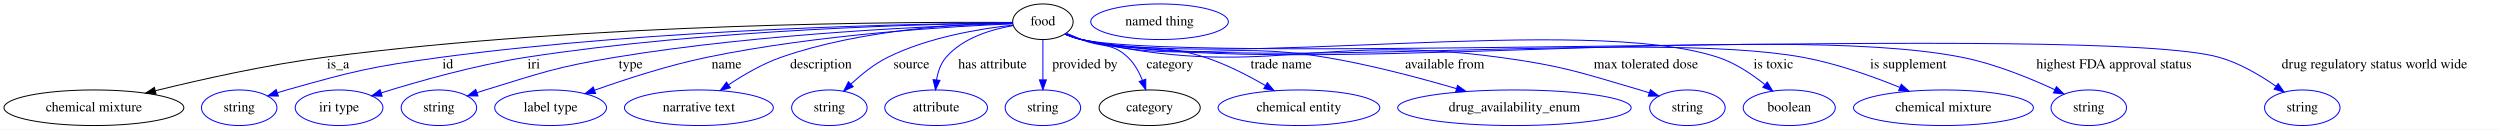
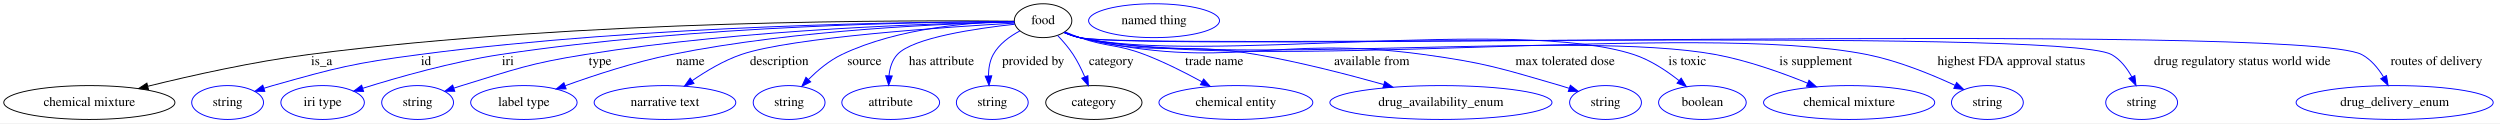
- <svg xmlns="http://www.w3.org/2000/svg" width="2529pt" height="131pt" viewBox="0.00 0.00 2528.99 131.00">
+ <svg xmlns="http://www.w3.org/2000/svg" width="2658pt" height="131pt" viewBox="0.00 0.00 2657.99 131.00">
  <g id="graph0" class="graph" transform="scale(1 1) rotate(0) translate(4 127)">
-     <polygon fill="white" stroke="transparent" points="-4,4 -4,-127 2524.99,-127 2524.99,4 -4,4" />
+     <polygon fill="white" stroke="transparent" points="-4,4 -4,-127 2653.99,-127 2653.99,4 -4,4" />
    <g id="node1" class="node">
-       <ellipse fill="none" stroke="black" cx="1050.99" cy="-105" rx="30.59" ry="18" />
-       <text text-anchor="middle" x="1050.99" y="-101.3" font-family="Times,serif" font-size="14.00">food</text>
+       <ellipse fill="none" stroke="black" cx="1104.99" cy="-105" rx="30.59" ry="18" />
+       <text text-anchor="middle" x="1104.99" y="-101.3" font-family="Times,serif" font-size="14.00">food</text>
    </g>
    <g id="node2" class="node">
      <ellipse fill="none" stroke="black" cx="90.99" cy="-18" rx="90.98" ry="18" />
      <text text-anchor="middle" x="90.99" y="-14.3" font-family="Times,serif" font-size="14.00">chemical mixture</text>
    </g>
    <g id="edge1" class="edge">
-       <path fill="none" stroke="black" d="M1020.36,-104.31C920,-104.94 592.13,-103.99 323.99,-69 265.52,-61.37 199.92,-46.74 153.27,-35.26" />
-       <polygon fill="black" stroke="black" points="153.86,-31.8 143.31,-32.79 152.17,-38.6 153.86,-31.8" />
+       <path fill="none" stroke="black" d="M1074.32,-104.45C969.21,-105.62 614.09,-106.36 323.99,-69 265.5,-61.47 199.91,-46.82 153.26,-35.32" />
+       <polygon fill="black" stroke="black" points="153.86,-31.86 143.31,-32.84 152.16,-38.65 153.86,-31.86" />
      <text text-anchor="middle" x="337.99" y="-57.8" font-family="Times,serif" font-size="14.00">is_a</text>
    </g>
    <g id="node3" class="node">
      <ellipse fill="none" stroke="blue" cx="237.99" cy="-18" rx="38.19" ry="18" />
      <text text-anchor="middle" x="237.99" y="-14.3" font-family="Times,serif" font-size="14.00">string</text>
    </g>
    <g id="edge2" class="edge">
-       <path fill="none" stroke="blue" d="M1020.42,-103.87C931.01,-103.15 662.43,-98.48 441.99,-69 371.75,-59.61 354.21,-55.2 285.99,-36 282.89,-35.13 279.69,-34.15 276.49,-33.13" />
+       <path fill="none" stroke="blue" d="M1074.44,-104.07C979.95,-103.94 684.27,-100.82 441.99,-69 371.73,-59.77 354.21,-55.2 285.99,-36 282.89,-35.13 279.69,-34.15 276.49,-33.13" />
      <polygon fill="blue" stroke="blue" points="277.58,-29.81 266.99,-29.96 275.36,-36.45 277.58,-29.81" />
      <text text-anchor="middle" x="448.99" y="-57.8" font-family="Times,serif" font-size="14.00">id</text>
    </g>
    <g id="node4" class="node">
      <ellipse fill="none" stroke="blue" cx="338.99" cy="-18" rx="44.39" ry="18" />
      <text text-anchor="middle" x="338.99" y="-14.3" font-family="Times,serif" font-size="14.00">iri type</text>
    </g>
    <g id="edge3" class="edge">
-       <path fill="none" stroke="blue" d="M1020.43,-103.8C939.56,-102.86 713.48,-97.66 527.99,-69 476.88,-61.1 419.65,-44.89 381.69,-33.06" />
-       <polygon fill="blue" stroke="blue" points="382.59,-29.67 372,-30 380.48,-36.35 382.59,-29.67" />
+       <path fill="none" stroke="blue" d="M1074.45,-104.07C988.12,-103.84 735.13,-100.34 527.99,-69 476.85,-61.26 419.63,-45.02 381.68,-33.14" />
+       <polygon fill="blue" stroke="blue" points="382.58,-29.75 371.99,-30.07 380.47,-36.43 382.58,-29.75" />
      <text text-anchor="middle" x="535.99" y="-57.8" font-family="Times,serif" font-size="14.00">iri</text>
    </g>
    <g id="node5" class="node">
      <ellipse fill="none" stroke="blue" cx="439.99" cy="-18" rx="38.19" ry="18" />
      <text text-anchor="middle" x="439.99" y="-14.3" font-family="Times,serif" font-size="14.00">string</text>
    </g>
    <g id="edge4" class="edge">
-       <path fill="none" stroke="blue" d="M1020.33,-103.27C949.19,-101.19 767.56,-93.71 617.99,-69 558.75,-59.21 544.41,-53.57 486.99,-36 484.23,-35.16 481.39,-34.24 478.54,-33.29" />
+       <path fill="none" stroke="blue" d="M1074.29,-103.65C997.11,-102.38 788.94,-96.46 617.99,-69 558.71,-59.48 544.41,-53.57 486.99,-36 484.23,-35.16 481.39,-34.24 478.54,-33.29" />
      <polygon fill="blue" stroke="blue" points="479.52,-29.93 468.92,-29.98 477.24,-36.55 479.52,-29.93" />
      <text text-anchor="middle" x="633.99" y="-57.8" font-family="Times,serif" font-size="14.00">type</text>
    </g>
    <g id="node6" class="node">
      <ellipse fill="none" stroke="blue" cx="552.99" cy="-18" rx="56.59" ry="18" />
      <text text-anchor="middle" x="552.99" y="-14.3" font-family="Times,serif" font-size="14.00">label type</text>
    </g>
    <g id="edge5" class="edge">
-       <path fill="none" stroke="blue" d="M1020.19,-102.93C960.14,-100.38 823.42,-92.32 710.99,-69 671.97,-60.91 628.92,-46.93 597.63,-35.81" />
-       <polygon fill="blue" stroke="blue" points="598.49,-32.41 587.9,-32.31 596.12,-38.99 598.49,-32.41" />
-       <text text-anchor="middle" x="730.99" y="-57.8" font-family="Times,serif" font-size="14.00">name</text>
+       <path fill="none" stroke="blue" d="M1074.44,-103.57C1007.66,-102.14 843.97,-95.93 709.99,-69 671.02,-61.17 628.1,-47.11 597,-35.89" />
+       <polygon fill="blue" stroke="blue" points="597.93,-32.5 587.33,-32.35 595.52,-39.07 597.93,-32.5" />
+       <text text-anchor="middle" x="729.99" y="-57.8" font-family="Times,serif" font-size="14.00">name</text>
    </g>
    <g id="node7" class="node">
      <ellipse fill="none" stroke="blue" cx="702.99" cy="-18" rx="75.29" ry="18" />
      <text text-anchor="middle" x="702.99" y="-14.3" font-family="Times,serif" font-size="14.00">narrative text</text>
    </g>
    <g id="edge6" class="edge">
-       <path fill="none" stroke="blue" d="M1020.25,-103.97C969.88,-103.04 867.24,-97.44 785.99,-69 767.28,-62.45 748.2,-51.33 733.06,-41.24" />
-       <polygon fill="blue" stroke="blue" points="734.86,-38.23 724.64,-35.46 730.9,-44 734.86,-38.23" />
-       <text text-anchor="middle" x="826.49" y="-57.8" font-family="Times,serif" font-size="14.00">description</text>
+       <path fill="none" stroke="blue" d="M1074.55,-102.4C1005.19,-98.47 837.34,-87.32 783.99,-69 765.44,-62.63 746.68,-51.42 731.89,-41.22" />
+       <polygon fill="blue" stroke="blue" points="733.85,-38.32 723.67,-35.38 729.79,-44.03 733.85,-38.32" />
+       <text text-anchor="middle" x="824.49" y="-57.8" font-family="Times,serif" font-size="14.00">description</text>
    </g>
    <g id="node8" class="node">
      <ellipse fill="none" stroke="blue" cx="834.99" cy="-18" rx="38.19" ry="18" />
      <text text-anchor="middle" x="834.99" y="-14.3" font-family="Times,serif" font-size="14.00">string</text>
    </g>
    <g id="edge7" class="edge">
-       <path fill="none" stroke="blue" d="M1020.93,-101.62C988.23,-98.07 935.13,-89.44 893.99,-69 880.39,-62.24 867.28,-51.69 856.89,-42.01" />
-       <polygon fill="blue" stroke="blue" points="859.13,-39.31 849.51,-34.87 854.26,-44.34 859.13,-39.31" />
-       <text text-anchor="middle" x="917.99" y="-57.8" font-family="Times,serif" font-size="14.00">source</text>
+       <path fill="none" stroke="blue" d="M1074.34,-104.27C1031.3,-103.52 951.46,-97.87 890.99,-69 877.68,-62.65 865.2,-52.14 855.41,-42.39" />
+       <polygon fill="blue" stroke="blue" points="857.93,-39.96 848.48,-35.17 852.88,-44.81 857.93,-39.96" />
+       <text text-anchor="middle" x="914.99" y="-57.8" font-family="Times,serif" font-size="14.00">source</text>
    </g>
    <g id="node9" class="node">
      <ellipse fill="none" stroke="blue" cx="942.99" cy="-18" rx="51.99" ry="18" />
      <text text-anchor="middle" x="942.99" y="-14.3" font-family="Times,serif" font-size="14.00">attribute</text>
    </g>
    <g id="edge8" class="edge">
-       <path fill="none" stroke="blue" d="M1020.9,-101.07C998.88,-97.3 970,-88.69 952.99,-69 947.54,-62.69 944.75,-54.25 943.39,-46.11" />
-       <polygon fill="blue" stroke="blue" points="946.87,-45.71 942.36,-36.13 939.91,-46.44 946.87,-45.71" />
-       <text text-anchor="middle" x="999.99" y="-57.8" font-family="Times,serif" font-size="14.00">has attribute</text>
+       <path fill="none" stroke="blue" d="M1074.88,-101.23C1034.68,-96.87 966.57,-87.02 949.99,-69 944.4,-62.92 941.98,-54.55 941.15,-46.39" />
+       <polygon fill="blue" stroke="blue" points="944.64,-46.24 940.83,-36.35 937.65,-46.46 944.64,-46.24" />
+       <text text-anchor="middle" x="996.99" y="-57.8" font-family="Times,serif" font-size="14.00">has attribute</text>
    </g>
    <g id="node10" class="node">
      <ellipse fill="none" stroke="blue" cx="1050.99" cy="-18" rx="38.19" ry="18" />
      <text text-anchor="middle" x="1050.99" y="-14.3" font-family="Times,serif" font-size="14.00">string</text>
    </g>
    <g id="edge9" class="edge">
-       <path fill="none" stroke="blue" d="M1050.99,-86.8C1050.99,-75.16 1050.99,-59.55 1050.99,-46.24" />
-       <polygon fill="blue" stroke="blue" points="1054.49,-46.18 1050.99,-36.18 1047.49,-46.18 1054.49,-46.18" />
-       <text text-anchor="middle" x="1093.49" y="-57.8" font-family="Times,serif" font-size="14.00">provided by</text>
+       <path fill="none" stroke="blue" d="M1080.31,-94.1C1069.63,-88.44 1058.16,-80.2 1051.99,-69 1048.25,-62.2 1047,-54.06 1046.95,-46.33" />
+       <polygon fill="blue" stroke="blue" points="1050.45,-46.41 1047.52,-36.23 1043.46,-46.02 1050.45,-46.41" />
+       <text text-anchor="middle" x="1094.49" y="-57.8" font-family="Times,serif" font-size="14.00">provided by</text>
    </g>
    <g id="node11" class="node">
      <ellipse fill="none" stroke="black" cx="1158.99" cy="-18" rx="51.19" ry="18" />
      <text text-anchor="middle" x="1158.99" y="-14.3" font-family="Times,serif" font-size="14.00">category</text>
    </g>
    <g id="edge10" class="edge">
-       <path fill="none" stroke="blue" d="M1074.84,-93.4C1079.83,-91.24 1085.07,-89.01 1089.99,-87 1110.69,-78.53 1120.79,-84.43 1136.99,-69 1143.61,-62.7 1148.36,-54.06 1151.71,-45.74" />
-       <polygon fill="blue" stroke="blue" points="1155.03,-46.87 1155.03,-36.27 1148.42,-44.55 1155.03,-46.87" />
-       <text text-anchor="middle" x="1179.49" y="-57.8" font-family="Times,serif" font-size="14.00">category</text>
+       <path fill="none" stroke="blue" d="M1120.49,-89.22C1126.16,-83.3 1132.32,-76.17 1136.99,-69 1141.73,-61.74 1145.88,-53.29 1149.27,-45.42" />
+       <polygon fill="blue" stroke="blue" points="1152.62,-46.49 1153.14,-35.91 1146.13,-43.85 1152.62,-46.49" />
+       <text text-anchor="middle" x="1177.49" y="-57.8" font-family="Times,serif" font-size="14.00">category</text>
    </g>
    <g id="node13" class="node">
      <ellipse fill="none" stroke="blue" cx="1309.99" cy="-18" rx="81.79" ry="18" />
      <text text-anchor="middle" x="1309.99" y="-14.3" font-family="Times,serif" font-size="14.00">chemical entity</text>
    </g>
    <g id="edge11" class="edge">
-       <path fill="none" stroke="blue" d="M1073.71,-92.88C1078.96,-90.66 1084.59,-88.54 1089.99,-87 1143.98,-71.65 1161.6,-86.32 1214.99,-69 1236.28,-62.09 1258.5,-50.67 1276.09,-40.48" />
-       <polygon fill="blue" stroke="blue" points="1278.02,-43.4 1284.84,-35.29 1274.45,-37.38 1278.02,-43.4" />
-       <text text-anchor="middle" x="1291.99" y="-57.8" font-family="Times,serif" font-size="14.00">trade name</text>
+       <path fill="none" stroke="blue" d="M1128.27,-93.15C1133.39,-90.96 1138.83,-88.79 1143.99,-87 1173.94,-76.64 1183.39,-80.33 1212.99,-69 1233.79,-61.04 1255.93,-49.85 1273.8,-40.08" />
+       <polygon fill="blue" stroke="blue" points="1275.69,-43.03 1282.73,-35.12 1272.29,-36.92 1275.69,-43.03" />
+       <text text-anchor="middle" x="1286.99" y="-57.8" font-family="Times,serif" font-size="14.00">trade name</text>
    </g>
    <g id="node14" class="node">
      <ellipse fill="none" stroke="blue" cx="1527.99" cy="-18" rx="118.08" ry="18" />
      <text text-anchor="middle" x="1527.99" y="-14.3" font-family="Times,serif" font-size="14.00">drug_availability_enum</text>
    </g>
    <g id="edge12" class="edge">
-       <path fill="none" stroke="blue" d="M1073.64,-92.6C1078.89,-90.39 1084.54,-88.34 1089.99,-87 1196.86,-60.63 1228.41,-87.01 1336.99,-69 1382,-61.53 1431.84,-48.31 1469.32,-37.34" />
-       <polygon fill="blue" stroke="blue" points="1470.46,-40.65 1479.06,-34.46 1468.48,-33.94 1470.46,-40.65" />
-       <text text-anchor="middle" x="1457.49" y="-57.8" font-family="Times,serif" font-size="14.00">available from</text>
+       <path fill="none" stroke="blue" d="M1127.66,-92.69C1132.91,-90.48 1138.56,-88.41 1143.99,-87 1225.25,-65.97 1249.3,-83.42 1331.99,-69 1377.72,-61.03 1428.49,-47.96 1466.89,-37.18" />
+       <polygon fill="blue" stroke="blue" points="1468.21,-40.44 1476.88,-34.35 1466.3,-33.71 1468.21,-40.44" />
+       <text text-anchor="middle" x="1454.49" y="-57.8" font-family="Times,serif" font-size="14.00">available from</text>
    </g>
    <g id="node15" class="node">
      <ellipse fill="none" stroke="blue" cx="1702.99" cy="-18" rx="38.19" ry="18" />
      <text text-anchor="middle" x="1702.99" y="-14.3" font-family="Times,serif" font-size="14.00">string</text>
    </g>
    <g id="edge13" class="edge">
-       <path fill="none" stroke="blue" d="M1073.61,-92.48C1078.86,-90.27 1084.52,-88.26 1089.99,-87 1273.34,-44.69 1326.54,-94.41 1512.99,-69 1577.19,-60.25 1592.8,-54.18 1654.99,-36 1658.09,-35.09 1661.28,-34.1 1664.47,-33.07" />
-       <polygon fill="blue" stroke="blue" points="1665.61,-36.37 1673.97,-29.87 1663.38,-29.74 1665.61,-36.37" />
-       <text text-anchor="middle" x="1660.99" y="-57.8" font-family="Times,serif" font-size="14.00">max tolerated dose</text>
+       <path fill="none" stroke="blue" d="M1127.61,-92.5C1132.87,-90.3 1138.53,-88.28 1143.99,-87 1302.56,-49.85 1348.64,-91.16 1509.99,-69 1575.47,-60.01 1591.51,-54.4 1654.99,-36 1658.09,-35.1 1661.28,-34.11 1664.48,-33.08" />
+       <polygon fill="blue" stroke="blue" points="1665.61,-36.39 1673.98,-29.89 1663.38,-29.76 1665.61,-36.39" />
+       <text text-anchor="middle" x="1659.99" y="-57.8" font-family="Times,serif" font-size="14.00">max tolerated dose</text>
    </g>
    <g id="node16" class="node">
      <ellipse fill="none" stroke="blue" cx="1805.99" cy="-18" rx="46.59" ry="18" />
      <text text-anchor="middle" x="1805.99" y="-14.3" font-family="Times,serif" font-size="14.00">boolean</text>
    </g>
    <g id="edge14" class="edge">
-       <path fill="none" stroke="blue" d="M1073.18,-92.59C1078.55,-90.32 1084.37,-88.25 1089.99,-87 1229.72,-55.83 1597.98,-113.69 1733.99,-69 1751.31,-63.31 1768.18,-52 1781.23,-41.58" />
-       <polygon fill="blue" stroke="blue" points="1783.78,-44.01 1789.23,-34.92 1779.3,-38.63 1783.78,-44.01" />
+       <path fill="none" stroke="blue" d="M1127.18,-92.6C1132.55,-90.33 1138.37,-88.26 1143.99,-87 1271.76,-58.32 1608.51,-109.64 1732.99,-69 1750.65,-63.24 1767.91,-51.76 1781.21,-41.26" />
+       <polygon fill="blue" stroke="blue" points="1783.44,-43.96 1788.95,-34.91 1779,-38.55 1783.44,-43.96" />
      <text text-anchor="middle" x="1789.99" y="-57.8" font-family="Times,serif" font-size="14.00">is toxic</text>
    </g>
    <g id="node17" class="node">
      <ellipse fill="none" stroke="blue" cx="1961.99" cy="-18" rx="90.98" ry="18" />
      <text text-anchor="middle" x="1961.99" y="-14.3" font-family="Times,serif" font-size="14.00">chemical mixture</text>
    </g>
    <g id="edge15" class="edge">
-       <path fill="none" stroke="blue" d="M1073.18,-92.58C1078.55,-90.31 1084.37,-88.25 1089.99,-87 1248.43,-51.93 1660.39,-98.31 1819.99,-69 1853.8,-62.79 1890.34,-49.77 1917.89,-38.57" />
-       <polygon fill="blue" stroke="blue" points="1919.34,-41.76 1927.24,-34.7 1916.66,-35.29 1919.34,-41.76" />
+       <path fill="none" stroke="blue" d="M1127.18,-92.59C1132.55,-90.32 1138.37,-88.25 1143.99,-87 1290.68,-54.38 1672.21,-96.29 1819.99,-69 1853.79,-62.76 1890.33,-49.74 1917.88,-38.55" />
+       <polygon fill="blue" stroke="blue" points="1919.33,-41.74 1927.23,-34.68 1916.65,-35.27 1919.33,-41.74" />
      <text text-anchor="middle" x="1926.49" y="-57.8" font-family="Times,serif" font-size="14.00">is supplement</text>
    </g>
    <g id="node18" class="node">
      <ellipse fill="none" stroke="blue" cx="2108.99" cy="-18" rx="38.19" ry="18" />
      <text text-anchor="middle" x="2108.99" y="-14.3" font-family="Times,serif" font-size="14.00">string</text>
    </g>
    <g id="edge16" class="edge">
-       <path fill="none" stroke="blue" d="M1073.17,-92.56C1078.55,-90.29 1084.36,-88.23 1089.99,-87 1283.45,-44.63 1786.75,-107.63 1980.99,-69 2013.98,-62.44 2049.46,-47.94 2074.68,-36.24" />
-       <polygon fill="blue" stroke="blue" points="2076.27,-39.35 2083.81,-31.91 2073.28,-33.03 2076.27,-39.35" />
+       <path fill="none" stroke="blue" d="M1127.18,-92.57C1132.55,-90.3 1138.36,-88.24 1143.99,-87 1325.7,-47.07 1798.55,-105.4 1980.99,-69 2013.98,-62.42 2049.45,-47.92 2074.67,-36.22" />
+       <polygon fill="blue" stroke="blue" points="2076.27,-39.34 2083.81,-31.9 2073.27,-33.01 2076.27,-39.34" />
      <text text-anchor="middle" x="2134.49" y="-57.8" font-family="Times,serif" font-size="14.00">highest FDA approval status</text>
    </g>
    <g id="node19" class="node">
-       <ellipse fill="none" stroke="blue" cx="2324.99" cy="-18" rx="38.19" ry="18" />
-       <text text-anchor="middle" x="2324.99" y="-14.3" font-family="Times,serif" font-size="14.00">string</text>
+       <ellipse fill="none" stroke="blue" cx="2272.99" cy="-18" rx="38.19" ry="18" />
+       <text text-anchor="middle" x="2272.99" y="-14.3" font-family="Times,serif" font-size="14.00">string</text>
    </g>
    <g id="edge17" class="edge">
-       <path fill="none" stroke="blue" d="M1073.17,-92.54C1078.54,-90.27 1084.36,-88.22 1089.99,-87 1215,-59.92 2117.94,-103.89 2240.99,-69 2261.79,-63.1 2282.7,-50.69 2298.45,-39.71" />
-       <polygon fill="blue" stroke="blue" points="2300.57,-42.49 2306.63,-33.81 2296.47,-36.82 2300.57,-42.49" />
-       <text text-anchor="middle" x="2397.99" y="-57.8" font-family="Times,serif" font-size="14.00">drug regulatory status world wide</text>
+       <path fill="none" stroke="blue" d="M1127.17,-92.55C1132.54,-90.28 1138.36,-88.22 1143.99,-87 1203.56,-74.07 2187.76,-98.7 2240.99,-69 2250.44,-63.73 2257.52,-54.37 2262.59,-45.16" />
+       <polygon fill="blue" stroke="blue" points="2265.74,-46.68 2267,-36.16 2259.45,-43.61 2265.74,-46.68" />
+       <text text-anchor="middle" x="2379.99" y="-57.8" font-family="Times,serif" font-size="14.00">drug regulatory status world wide</text>
+     </g>
+     <g id="node20" class="node">
+       <ellipse fill="none" stroke="blue" cx="2541.99" cy="-18" rx="104.78" ry="18" />
+       <text text-anchor="middle" x="2541.99" y="-14.3" font-family="Times,serif" font-size="14.00">drug_delivery_enum</text>
+     </g>
+     <g id="edge18" class="edge">
+       <path fill="none" stroke="blue" d="M1127.17,-92.53C1132.54,-90.27 1138.36,-88.21 1143.99,-87 1218.02,-71.06 2440.05,-104.42 2506.99,-69 2516.83,-63.8 2524.48,-54.45 2530.09,-45.24" />
+       <polygon fill="blue" stroke="blue" points="2533.29,-46.67 2535.02,-36.22 2527.15,-43.31 2533.29,-46.67" />
+       <text text-anchor="middle" x="2586.49" y="-57.8" font-family="Times,serif" font-size="14.00">routes of delivery</text>
    </g>
    <g id="node12" class="node">
-       <ellipse fill="none" stroke="blue" cx="1168.99" cy="-105" rx="69.59" ry="18" />
-       <text text-anchor="middle" x="1168.99" y="-101.3" font-family="Times,serif" font-size="14.00">named thing</text>
+       <ellipse fill="none" stroke="blue" cx="1222.99" cy="-105" rx="69.59" ry="18" />
+       <text text-anchor="middle" x="1222.99" y="-101.3" font-family="Times,serif" font-size="14.00">named thing</text>
    </g>
  </g>
</svg>
